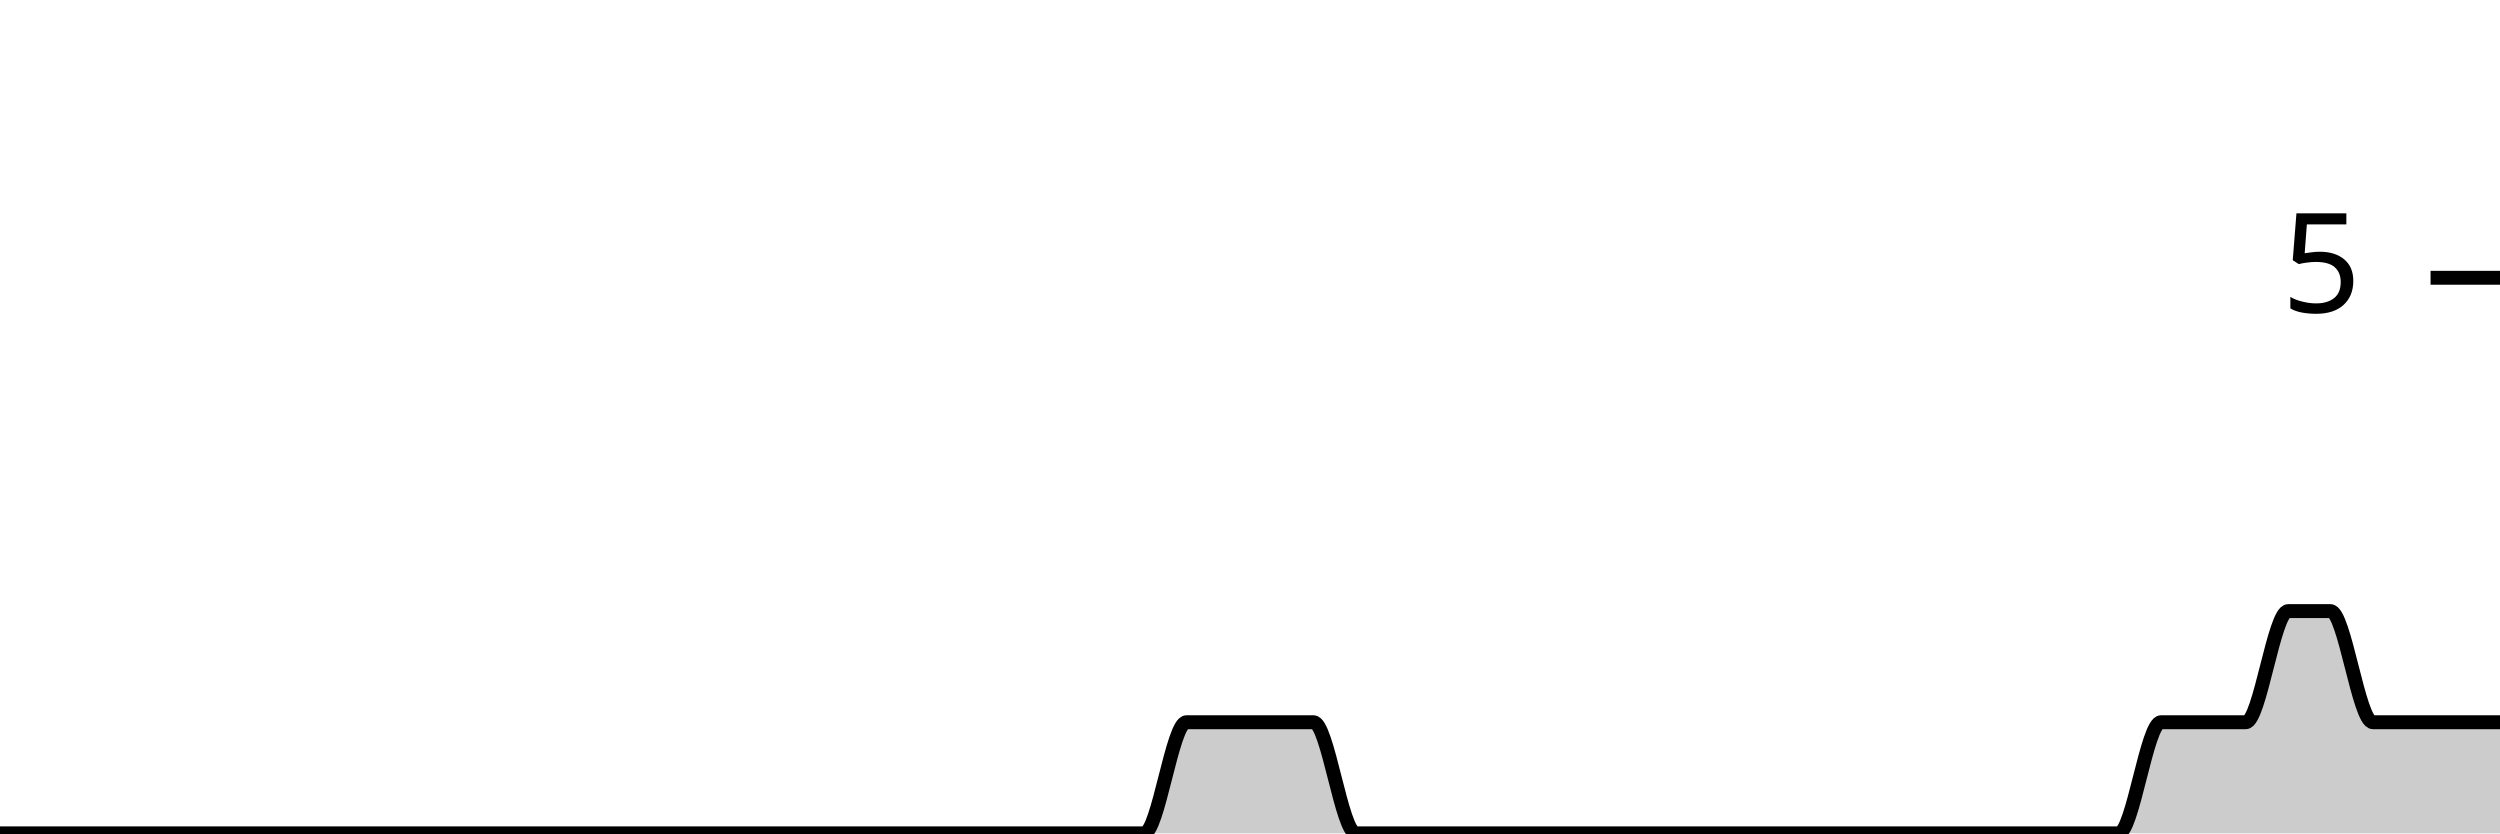
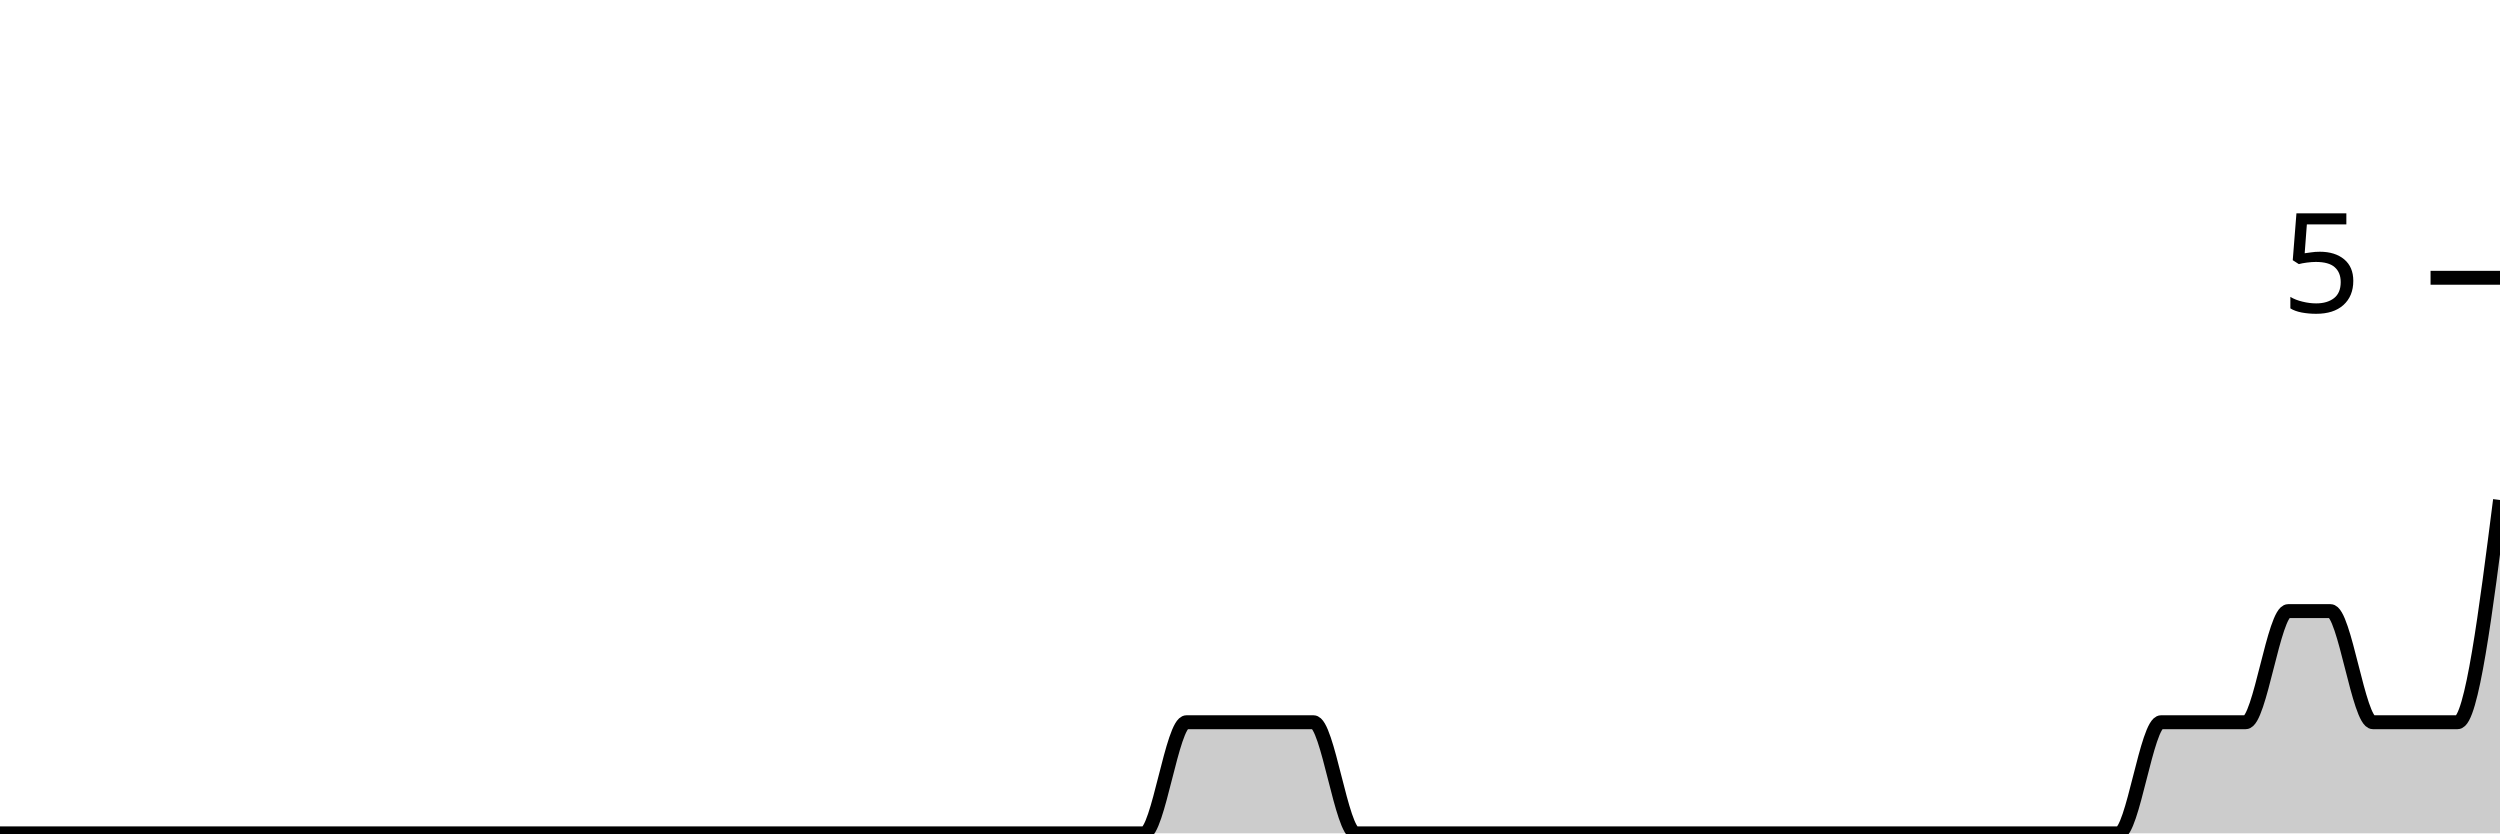
<svg xmlns="http://www.w3.org/2000/svg" viewBox="0 0 180 60">
  <g transform="translate(0,20)">
-     <path class="area" fill="rgba(0, 0, 0, 0.2)" d="M0,40C1.017,40,2.034,40,3.051,40C4.068,40,5.085,40,6.102,40C7.119,40,8.136,40,9.153,40C10.169,40,11.186,40,12.203,40C13.22,40,14.237,40,15.254,40C16.271,40,17.288,40,18.305,40C19.322,40,20.339,40,21.356,40C22.373,40,23.39,40,24.407,40C25.424,40,26.441,40,27.458,40C28.475,40,29.492,40,30.508,40C31.525,40,32.542,40,33.559,40C34.576,40,35.593,40,36.61,40C37.627,40,38.644,40,39.661,40C40.678,40,41.695,40,42.712,40C43.729,40,44.746,40,45.763,40C46.78,40,47.797,40,48.814,40C49.831,40,50.847,40,51.864,40C52.881,40,53.898,40,54.915,40C55.932,40,56.949,40,57.966,40C58.983,40,60,40,61.017,40C62.034,40,63.051,40,64.068,40C65.085,40,66.102,40,67.119,40C68.136,40,69.153,40,70.169,40C71.186,40,72.203,40,73.22,40C74.237,40,75.254,40,76.271,40C77.288,40,78.305,40,79.322,40C80.339,40,81.356,40,82.373,40C83.39,40,84.407,32,85.424,32C86.441,32,87.458,32,88.475,32C89.492,32,90.508,32,91.525,32C92.542,32,93.559,32,94.576,32C95.593,32,96.61,40,97.627,40C98.644,40,99.661,40,100.678,40C101.695,40,102.712,40,103.729,40C104.746,40,105.763,40,106.78,40C107.797,40,108.814,40,109.831,40C110.847,40,111.864,40,112.881,40C113.898,40,114.915,40,115.932,40C116.949,40,117.966,40,118.983,40C120,40,121.017,40,122.034,40C123.051,40,124.068,40,125.085,40C126.102,40,127.119,40,128.136,40C129.153,40,130.169,40,131.186,40C132.203,40,133.22,40,134.237,40C135.254,40,136.271,40,137.288,40C138.305,40,139.322,40,140.339,40C141.356,40,142.373,40,143.39,40C144.407,40,145.424,40,146.441,40C147.458,40,148.475,40,149.492,40C150.508,40,151.525,40,152.542,40C153.559,40,154.576,32,155.593,32C156.61,32,157.627,32,158.644,32C159.661,32,160.678,32,161.695,32C162.712,32,163.729,24,164.746,24C165.763,24,166.78,24,167.797,24C168.814,24,169.831,32,170.847,32C171.864,32,172.881,32,173.898,32C174.915,32,175.932,32,176.949,32C177.966,32,178.983,32,180,32L180,40C178.983,40,177.966,40,176.949,40C175.932,40,174.915,40,173.898,40C172.881,40,171.864,40,170.847,40C169.831,40,168.814,40,167.797,40C166.78,40,165.763,40,164.746,40C163.729,40,162.712,40,161.695,40C160.678,40,159.661,40,158.644,40C157.627,40,156.61,40,155.593,40C154.576,40,153.559,40,152.542,40C151.525,40,150.508,40,149.492,40C148.475,40,147.458,40,146.441,40C145.424,40,144.407,40,143.39,40C142.373,40,141.356,40,140.339,40C139.322,40,138.305,40,137.288,40C136.271,40,135.254,40,134.237,40C133.22,40,132.203,40,131.186,40C130.169,40,129.153,40,128.136,40C127.119,40,126.102,40,125.085,40C124.068,40,123.051,40,122.034,40C121.017,40,120,40,118.983,40C117.966,40,116.949,40,115.932,40C114.915,40,113.898,40,112.881,40C111.864,40,110.847,40,109.831,40C108.814,40,107.797,40,106.78,40C105.763,40,104.746,40,103.729,40C102.712,40,101.695,40,100.678,40C99.661,40,98.644,40,97.627,40C96.61,40,95.593,40,94.576,40C93.559,40,92.542,40,91.525,40C90.508,40,89.492,40,88.475,40C87.458,40,86.441,40,85.424,40C84.407,40,83.39,40,82.373,40C81.356,40,80.339,40,79.322,40C78.305,40,77.288,40,76.271,40C75.254,40,74.237,40,73.22,40C72.203,40,71.186,40,70.169,40C69.153,40,68.136,40,67.119,40C66.102,40,65.085,40,64.068,40C63.051,40,62.034,40,61.017,40C60,40,58.983,40,57.966,40C56.949,40,55.932,40,54.915,40C53.898,40,52.881,40,51.864,40C50.847,40,49.831,40,48.814,40C47.797,40,46.78,40,45.763,40C44.746,40,43.729,40,42.712,40C41.695,40,40.678,40,39.661,40C38.644,40,37.627,40,36.61,40C35.593,40,34.576,40,33.559,40C32.542,40,31.525,40,30.508,40C29.492,40,28.475,40,27.458,40C26.441,40,25.424,40,24.407,40C23.39,40,22.373,40,21.356,40C20.339,40,19.322,40,18.305,40C17.288,40,16.271,40,15.254,40C14.237,40,13.22,40,12.203,40C11.186,40,10.169,40,9.153,40C8.136,40,7.119,40,6.102,40C5.085,40,4.068,40,3.051,40C2.034,40,1.017,40,0,40Z" />
-     <path class="line" stroke="black" fill="none" d="M0,40C1.017,40,2.034,40,3.051,40C4.068,40,5.085,40,6.102,40C7.119,40,8.136,40,9.153,40C10.169,40,11.186,40,12.203,40C13.22,40,14.237,40,15.254,40C16.271,40,17.288,40,18.305,40C19.322,40,20.339,40,21.356,40C22.373,40,23.39,40,24.407,40C25.424,40,26.441,40,27.458,40C28.475,40,29.492,40,30.508,40C31.525,40,32.542,40,33.559,40C34.576,40,35.593,40,36.61,40C37.627,40,38.644,40,39.661,40C40.678,40,41.695,40,42.712,40C43.729,40,44.746,40,45.763,40C46.78,40,47.797,40,48.814,40C49.831,40,50.847,40,51.864,40C52.881,40,53.898,40,54.915,40C55.932,40,56.949,40,57.966,40C58.983,40,60,40,61.017,40C62.034,40,63.051,40,64.068,40C65.085,40,66.102,40,67.119,40C68.136,40,69.153,40,70.169,40C71.186,40,72.203,40,73.22,40C74.237,40,75.254,40,76.271,40C77.288,40,78.305,40,79.322,40C80.339,40,81.356,40,82.373,40C83.39,40,84.407,32,85.424,32C86.441,32,87.458,32,88.475,32C89.492,32,90.508,32,91.525,32C92.542,32,93.559,32,94.576,32C95.593,32,96.61,40,97.627,40C98.644,40,99.661,40,100.678,40C101.695,40,102.712,40,103.729,40C104.746,40,105.763,40,106.78,40C107.797,40,108.814,40,109.831,40C110.847,40,111.864,40,112.881,40C113.898,40,114.915,40,115.932,40C116.949,40,117.966,40,118.983,40C120,40,121.017,40,122.034,40C123.051,40,124.068,40,125.085,40C126.102,40,127.119,40,128.136,40C129.153,40,130.169,40,131.186,40C132.203,40,133.22,40,134.237,40C135.254,40,136.271,40,137.288,40C138.305,40,139.322,40,140.339,40C141.356,40,142.373,40,143.39,40C144.407,40,145.424,40,146.441,40C147.458,40,148.475,40,149.492,40C150.508,40,151.525,40,152.542,40C153.559,40,154.576,32,155.593,32C156.61,32,157.627,32,158.644,32C159.661,32,160.678,32,161.695,32C162.712,32,163.729,24,164.746,24C165.763,24,166.78,24,167.797,24C168.814,24,169.831,32,170.847,32C171.864,32,172.881,32,173.898,32C174.915,32,175.932,32,176.949,32C177.966,32,178.983,32,180,32" />
+     <path class="area" fill="rgba(0, 0, 0, 0.2)" d="M0,40C1.017,40,2.034,40,3.051,40C4.068,40,5.085,40,6.102,40C7.119,40,8.136,40,9.153,40C10.169,40,11.186,40,12.203,40C13.22,40,14.237,40,15.254,40C16.271,40,17.288,40,18.305,40C19.322,40,20.339,40,21.356,40C22.373,40,23.39,40,24.407,40C25.424,40,26.441,40,27.458,40C28.475,40,29.492,40,30.508,40C31.525,40,32.542,40,33.559,40C34.576,40,35.593,40,36.61,40C37.627,40,38.644,40,39.661,40C40.678,40,41.695,40,42.712,40C43.729,40,44.746,40,45.763,40C46.78,40,47.797,40,48.814,40C49.831,40,50.847,40,51.864,40C52.881,40,53.898,40,54.915,40C55.932,40,56.949,40,57.966,40C58.983,40,60,40,61.017,40C62.034,40,63.051,40,64.068,40C65.085,40,66.102,40,67.119,40C68.136,40,69.153,40,70.169,40C71.186,40,72.203,40,73.22,40C74.237,40,75.254,40,76.271,40C77.288,40,78.305,40,79.322,40C80.339,40,81.356,40,82.373,40C83.39,40,84.407,32,85.424,32C86.441,32,87.458,32,88.475,32C89.492,32,90.508,32,91.525,32C92.542,32,93.559,32,94.576,32C95.593,32,96.61,40,97.627,40C98.644,40,99.661,40,100.678,40C101.695,40,102.712,40,103.729,40C104.746,40,105.763,40,106.78,40C107.797,40,108.814,40,109.831,40C110.847,40,111.864,40,112.881,40C113.898,40,114.915,40,115.932,40C116.949,40,117.966,40,118.983,40C120,40,121.017,40,122.034,40C123.051,40,124.068,40,125.085,40C126.102,40,127.119,40,128.136,40C129.153,40,130.169,40,131.186,40C132.203,40,133.22,40,134.237,40C135.254,40,136.271,40,137.288,40C138.305,40,139.322,40,140.339,40C141.356,40,142.373,40,143.39,40C144.407,40,145.424,40,146.441,40C147.458,40,148.475,40,149.492,40C150.508,40,151.525,40,152.542,40C153.559,40,154.576,32,155.593,32C156.61,32,157.627,32,158.644,32C159.661,32,160.678,32,161.695,32C162.712,32,163.729,24,164.746,24C165.763,24,166.78,24,167.797,24C168.814,24,169.831,32,170.847,32C171.864,32,172.881,32,173.898,32C174.915,32,175.932,32,176.949,32C177.966,32,178.983,24,180,16L180,40C178.983,40,177.966,40,176.949,40C175.932,40,174.915,40,173.898,40C172.881,40,171.864,40,170.847,40C169.831,40,168.814,40,167.797,40C166.78,40,165.763,40,164.746,40C163.729,40,162.712,40,161.695,40C160.678,40,159.661,40,158.644,40C157.627,40,156.61,40,155.593,40C154.576,40,153.559,40,152.542,40C151.525,40,150.508,40,149.492,40C148.475,40,147.458,40,146.441,40C145.424,40,144.407,40,143.39,40C142.373,40,141.356,40,140.339,40C139.322,40,138.305,40,137.288,40C136.271,40,135.254,40,134.237,40C133.22,40,132.203,40,131.186,40C130.169,40,129.153,40,128.136,40C127.119,40,126.102,40,125.085,40C124.068,40,123.051,40,122.034,40C121.017,40,120,40,118.983,40C117.966,40,116.949,40,115.932,40C114.915,40,113.898,40,112.881,40C111.864,40,110.847,40,109.831,40C108.814,40,107.797,40,106.78,40C105.763,40,104.746,40,103.729,40C102.712,40,101.695,40,100.678,40C99.661,40,98.644,40,97.627,40C96.61,40,95.593,40,94.576,40C93.559,40,92.542,40,91.525,40C90.508,40,89.492,40,88.475,40C87.458,40,86.441,40,85.424,40C84.407,40,83.39,40,82.373,40C81.356,40,80.339,40,79.322,40C78.305,40,77.288,40,76.271,40C75.254,40,74.237,40,73.22,40C72.203,40,71.186,40,70.169,40C69.153,40,68.136,40,67.119,40C66.102,40,65.085,40,64.068,40C63.051,40,62.034,40,61.017,40C60,40,58.983,40,57.966,40C56.949,40,55.932,40,54.915,40C53.898,40,52.881,40,51.864,40C50.847,40,49.831,40,48.814,40C47.797,40,46.78,40,45.763,40C44.746,40,43.729,40,42.712,40C41.695,40,40.678,40,39.661,40C38.644,40,37.627,40,36.61,40C35.593,40,34.576,40,33.559,40C32.542,40,31.525,40,30.508,40C29.492,40,28.475,40,27.458,40C26.441,40,25.424,40,24.407,40C23.39,40,22.373,40,21.356,40C20.339,40,19.322,40,18.305,40C17.288,40,16.271,40,15.254,40C14.237,40,13.22,40,12.203,40C11.186,40,10.169,40,9.153,40C8.136,40,7.119,40,6.102,40C5.085,40,4.068,40,3.051,40C2.034,40,1.017,40,0,40Z" />
+     <path class="line" stroke="black" fill="none" d="M0,40C1.017,40,2.034,40,3.051,40C4.068,40,5.085,40,6.102,40C7.119,40,8.136,40,9.153,40C10.169,40,11.186,40,12.203,40C13.22,40,14.237,40,15.254,40C16.271,40,17.288,40,18.305,40C19.322,40,20.339,40,21.356,40C22.373,40,23.39,40,24.407,40C25.424,40,26.441,40,27.458,40C28.475,40,29.492,40,30.508,40C31.525,40,32.542,40,33.559,40C34.576,40,35.593,40,36.61,40C37.627,40,38.644,40,39.661,40C40.678,40,41.695,40,42.712,40C43.729,40,44.746,40,45.763,40C46.78,40,47.797,40,48.814,40C49.831,40,50.847,40,51.864,40C52.881,40,53.898,40,54.915,40C55.932,40,56.949,40,57.966,40C58.983,40,60,40,61.017,40C62.034,40,63.051,40,64.068,40C65.085,40,66.102,40,67.119,40C68.136,40,69.153,40,70.169,40C71.186,40,72.203,40,73.22,40C74.237,40,75.254,40,76.271,40C77.288,40,78.305,40,79.322,40C80.339,40,81.356,40,82.373,40C83.39,40,84.407,32,85.424,32C86.441,32,87.458,32,88.475,32C89.492,32,90.508,32,91.525,32C92.542,32,93.559,32,94.576,32C95.593,32,96.61,40,97.627,40C98.644,40,99.661,40,100.678,40C101.695,40,102.712,40,103.729,40C104.746,40,105.763,40,106.78,40C107.797,40,108.814,40,109.831,40C110.847,40,111.864,40,112.881,40C113.898,40,114.915,40,115.932,40C116.949,40,117.966,40,118.983,40C120,40,121.017,40,122.034,40C123.051,40,124.068,40,125.085,40C126.102,40,127.119,40,128.136,40C129.153,40,130.169,40,131.186,40C132.203,40,133.22,40,134.237,40C135.254,40,136.271,40,137.288,40C138.305,40,139.322,40,140.339,40C141.356,40,142.373,40,143.39,40C144.407,40,145.424,40,146.441,40C147.458,40,148.475,40,149.492,40C150.508,40,151.525,40,152.542,40C153.559,40,154.576,32,155.593,32C156.61,32,157.627,32,158.644,32C159.661,32,160.678,32,161.695,32C162.712,32,163.729,24,164.746,24C165.763,24,166.78,24,167.797,24C168.814,24,169.831,32,170.847,32C171.864,32,172.881,32,173.898,32C174.915,32,175.932,32,176.949,32C177.966,32,178.983,24,180,16" />
    <path class="axis-ceiling" stroke-width="1" stroke="black" fill="none" d="M175,0L180,0" />
    <text class="axis-ceiling-label" font-family="sans-serif" text-anchor="end" font-size="10px" x="170" y="2.5">5</text>
  </g>
</svg>
